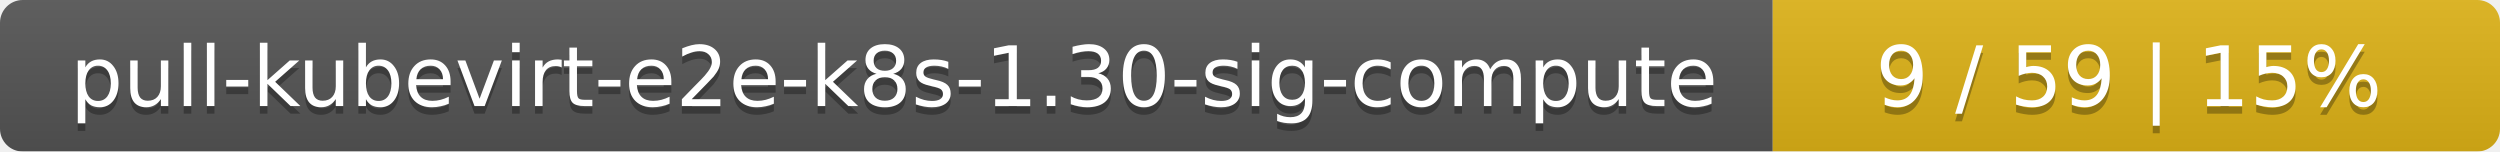
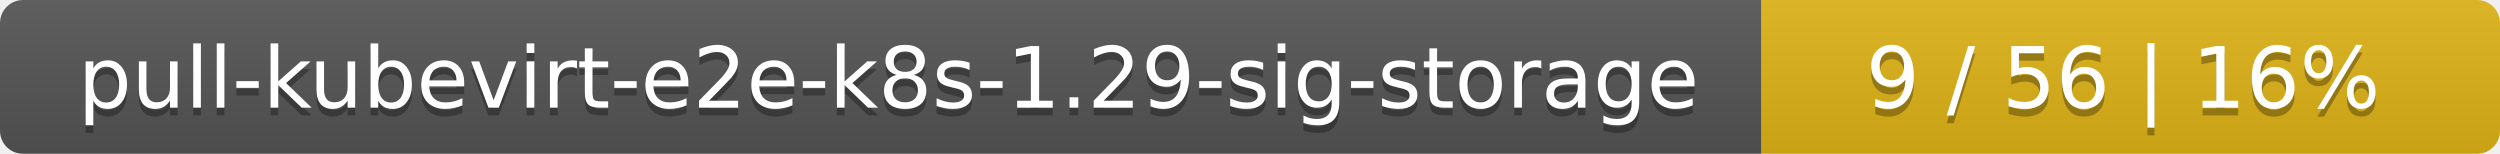
- <svg xmlns="http://www.w3.org/2000/svg" width="330" height="20">
+ <svg xmlns="http://www.w3.org/2000/svg" width="325" height="20">
  <linearGradient id="smooth" x2="0" y2="100%">
    <stop offset="0" stop-color="#bbb" stop-opacity=".1" />
    <stop offset="1" stop-opacity=".1" />
  </linearGradient>
  <mask id="round">
-     <rect width="330" height="20" rx="3" fill="#fff" />
+     <rect width="325" height="20" rx="3" fill="#fff" />
  </mask>
  <g mask="url(#round)">
-     <rect width="234" height="20" fill="#555" />
-     <rect x="234" width="96" height="20" fill="#dfb317" />
-     <rect width="330" height="20" fill="url(#smooth)" />
+     <rect width="229" height="20" fill="#555" />
+     <rect x="229" width="96" height="20" fill="#dfb317" />
+     <rect width="325" height="20" fill="url(#smooth)" />
  </g>
  <g fill="#fff" text-anchor="middle" font-family="DejaVu Sans,Verdana,Geneva,sans-serif" font-size="11">
-     <text x="118" y="15" fill="#010101" fill-opacity=".3">pull-kubevirt-e2e-k8s-1.30-sig-compute</text>
-     <text x="118" y="14">pull-kubevirt-e2e-k8s-1.30-sig-compute</text>
-     <text x="281" y="15" fill="#010101" fill-opacity=".3">9 / 59    |    15%</text>
-     <text x="281" y="14">9 / 59    |    15%</text>
+     <text x="115.5" y="15" fill="#010101" fill-opacity=".3">pull-kubevirt-e2e-k8s-1.29-sig-storage</text>
+     <text x="115.5" y="14">pull-kubevirt-e2e-k8s-1.29-sig-storage</text>
+     <text x="276" y="15" fill="#010101" fill-opacity=".3">9 / 56    |    16%</text>
+     <text x="276" y="14">9 / 56    |    16%</text>
  </g>
</svg>
